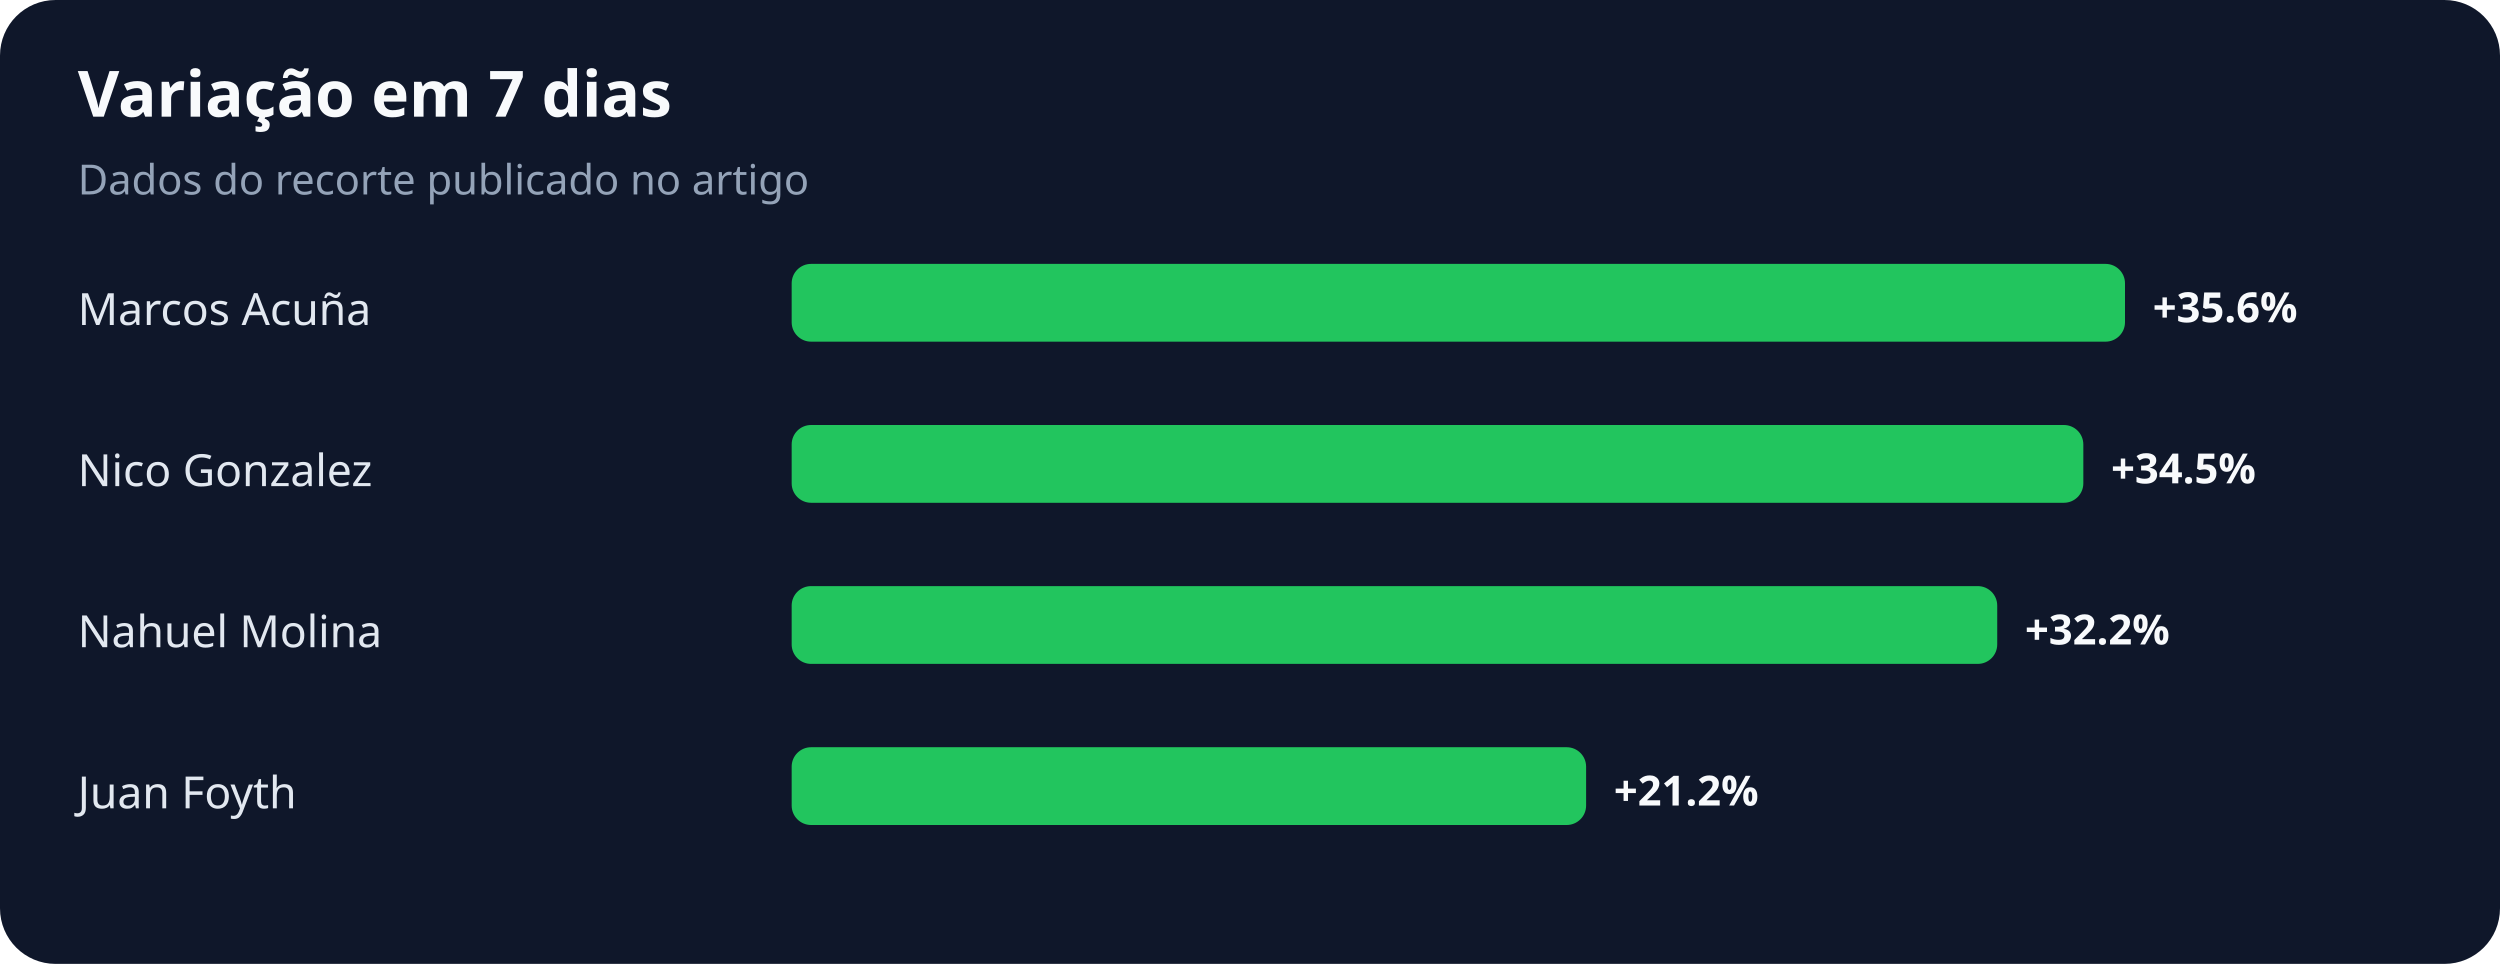
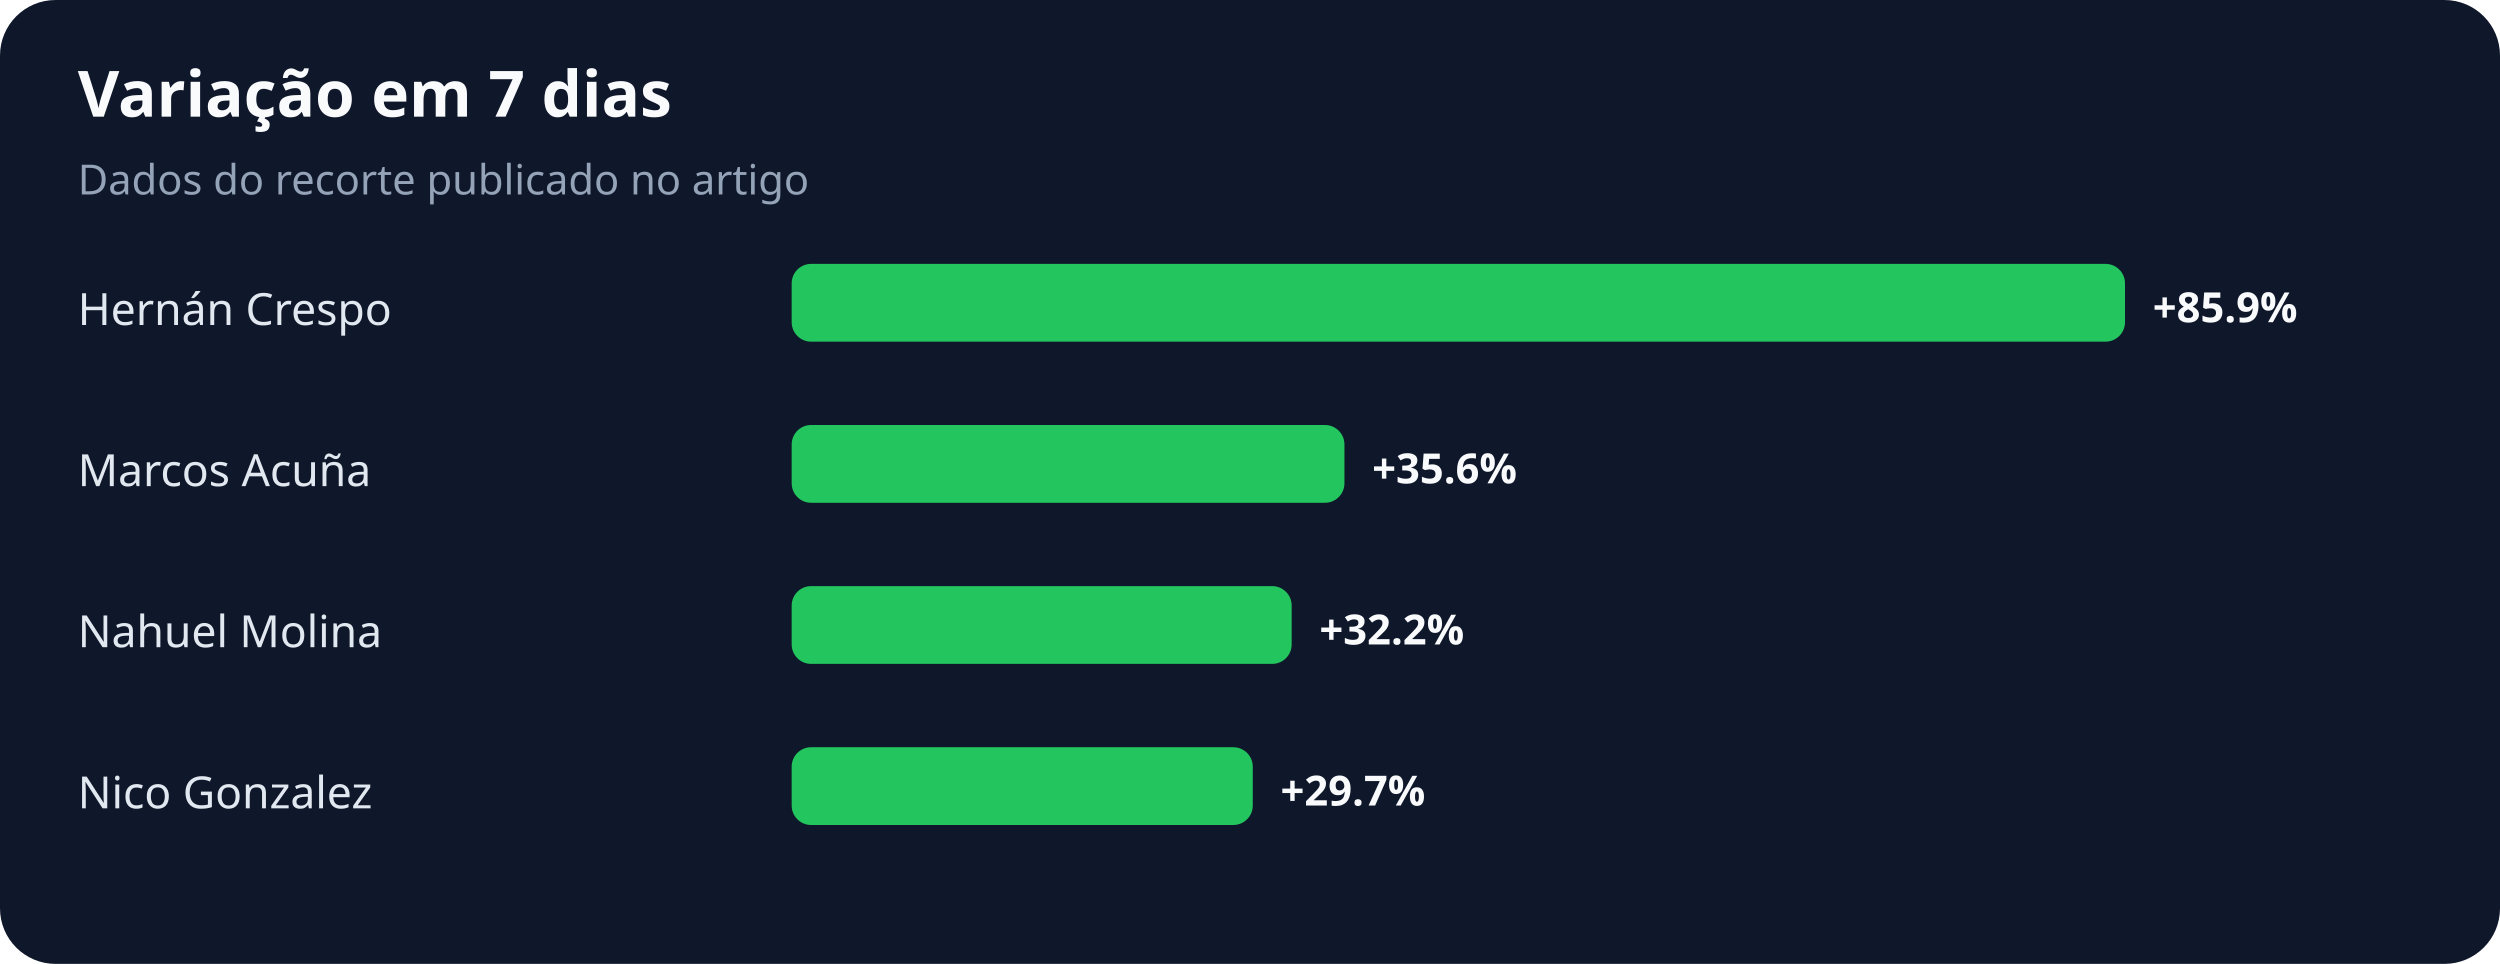
<svg xmlns="http://www.w3.org/2000/svg" width="900" height="347" viewBox="0 0 900 347" role="img" aria-labelledby="title desc">
  <rect width="100%" height="100%" rx="20" fill="#0f172a" />
  <text x="28" y="42" fill="#f8fafc" font-family="system-ui,sans-serif" font-size="23" font-weight="700">Variação em 7 dias</text>
  <text x="28" y="70" fill="#94a3b8" font-family="system-ui,sans-serif" font-size="15">Dados do recorte publicado no artigo</text>
-   <text x="28" y="117" fill="#e2e8f0" font-family="system-ui,sans-serif" font-size="16">Marcos Acuña</text>
+   <text x="28" y="117" fill="#e2e8f0" font-family="system-ui,sans-serif" font-size="16">Hernán Crespo</text>
  <rect x="285" y="95" width="480" height="28" rx="7" fill="#22c55e" />
-   <text x="775" y="116" fill="#f8fafc" font-family="system-ui,sans-serif" font-size="15" font-weight="700">+35.6%</text>
-   <text x="28" y="175" fill="#e2e8f0" font-family="system-ui,sans-serif" font-size="16">Nico Gonzalez</text>
-   <rect x="285" y="153" width="465" height="28" rx="7" fill="#22c55e" />
-   <text x="760" y="174" fill="#f8fafc" font-family="system-ui,sans-serif" font-size="15" font-weight="700">+34.5%</text>
+   <text x="775" y="116" fill="#f8fafc" font-family="system-ui,sans-serif" font-size="15" font-weight="700">+85.9%</text>
+   <text x="28" y="175" fill="#e2e8f0" font-family="system-ui,sans-serif" font-size="16">Marcos Acuña</text>
+   <rect x="285" y="153" width="199" height="28" rx="7" fill="#22c55e" />
+   <text x="494" y="174" fill="#f8fafc" font-family="system-ui,sans-serif" font-size="15" font-weight="700">+35.6%</text>
  <text x="28" y="233" fill="#e2e8f0" font-family="system-ui,sans-serif" font-size="16">Nahuel Molina</text>
-   <rect x="285" y="211" width="434" height="28" rx="7" fill="#22c55e" />
-   <text x="729" y="232" fill="#f8fafc" font-family="system-ui,sans-serif" font-size="15" font-weight="700">+32.2%</text>
-   <text x="28" y="291" fill="#e2e8f0" font-family="system-ui,sans-serif" font-size="16">Juan Foyth</text>
-   <rect x="285" y="269" width="286" height="28" rx="7" fill="#22c55e" />
-   <text x="581" y="290" fill="#f8fafc" font-family="system-ui,sans-serif" font-size="15" font-weight="700">+21.2%</text>
+   <rect x="285" y="211" width="180" height="28" rx="7" fill="#22c55e" />
+   <text x="475" y="232" fill="#f8fafc" font-family="system-ui,sans-serif" font-size="15" font-weight="700">+32.2%</text>
+   <text x="28" y="291" fill="#e2e8f0" font-family="system-ui,sans-serif" font-size="16">Nico Gonzalez</text>
+   <rect x="285" y="269" width="166" height="28" rx="7" fill="#22c55e" />
+   <text x="461" y="290" fill="#f8fafc" font-family="system-ui,sans-serif" font-size="15" font-weight="700">+29.7%</text>
</svg>
